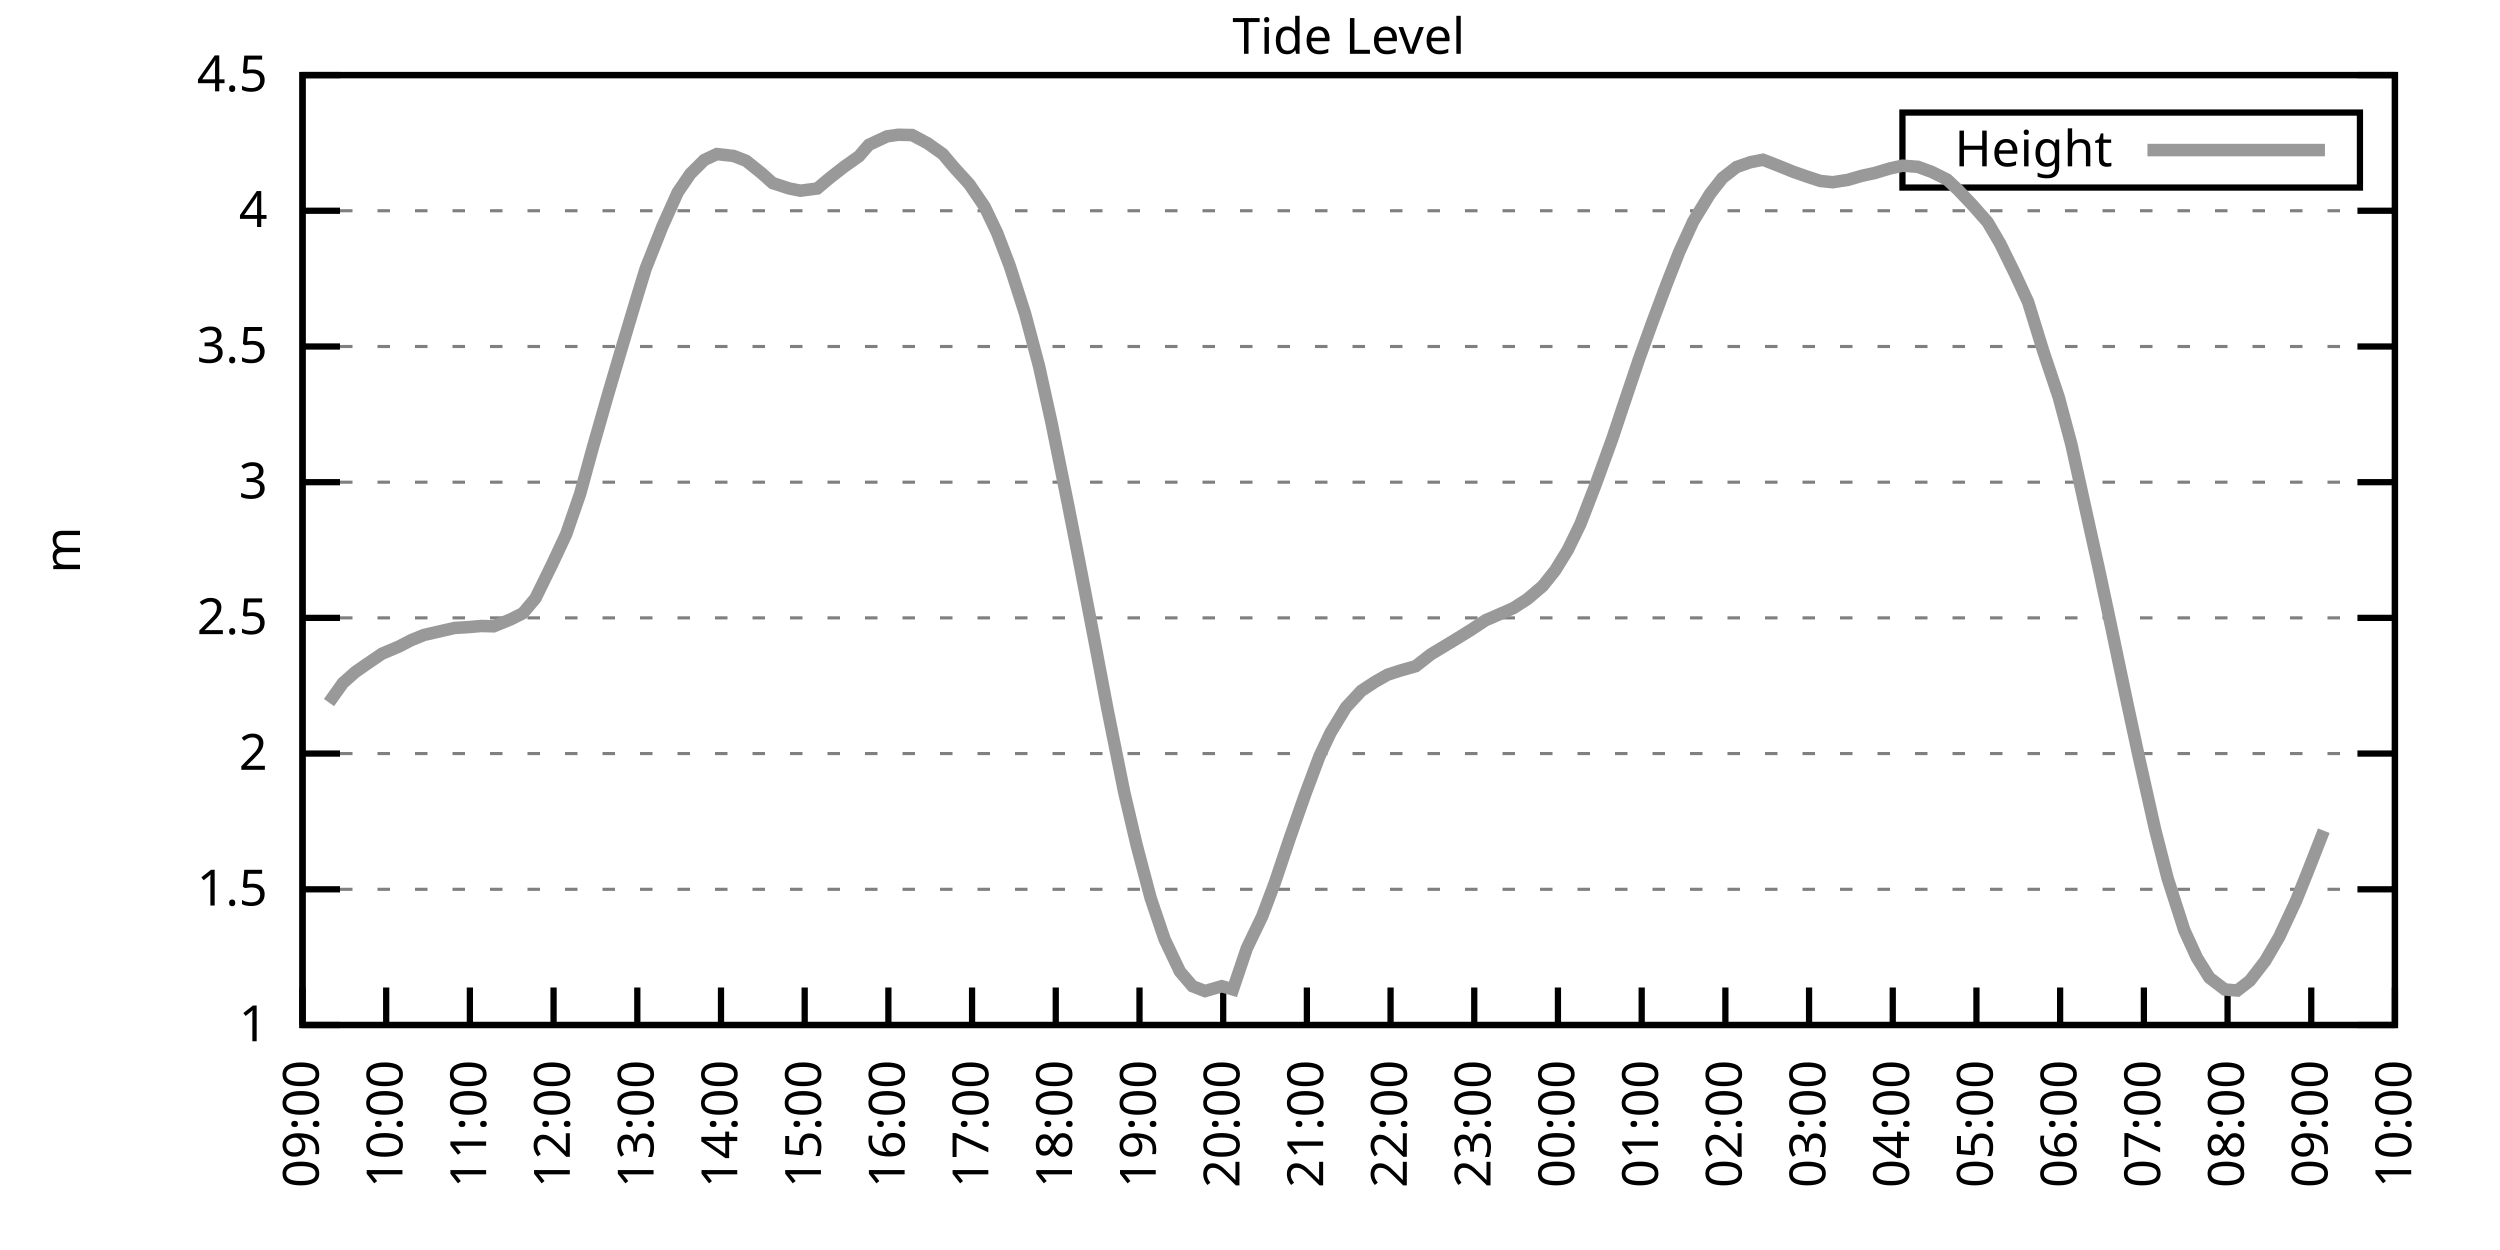
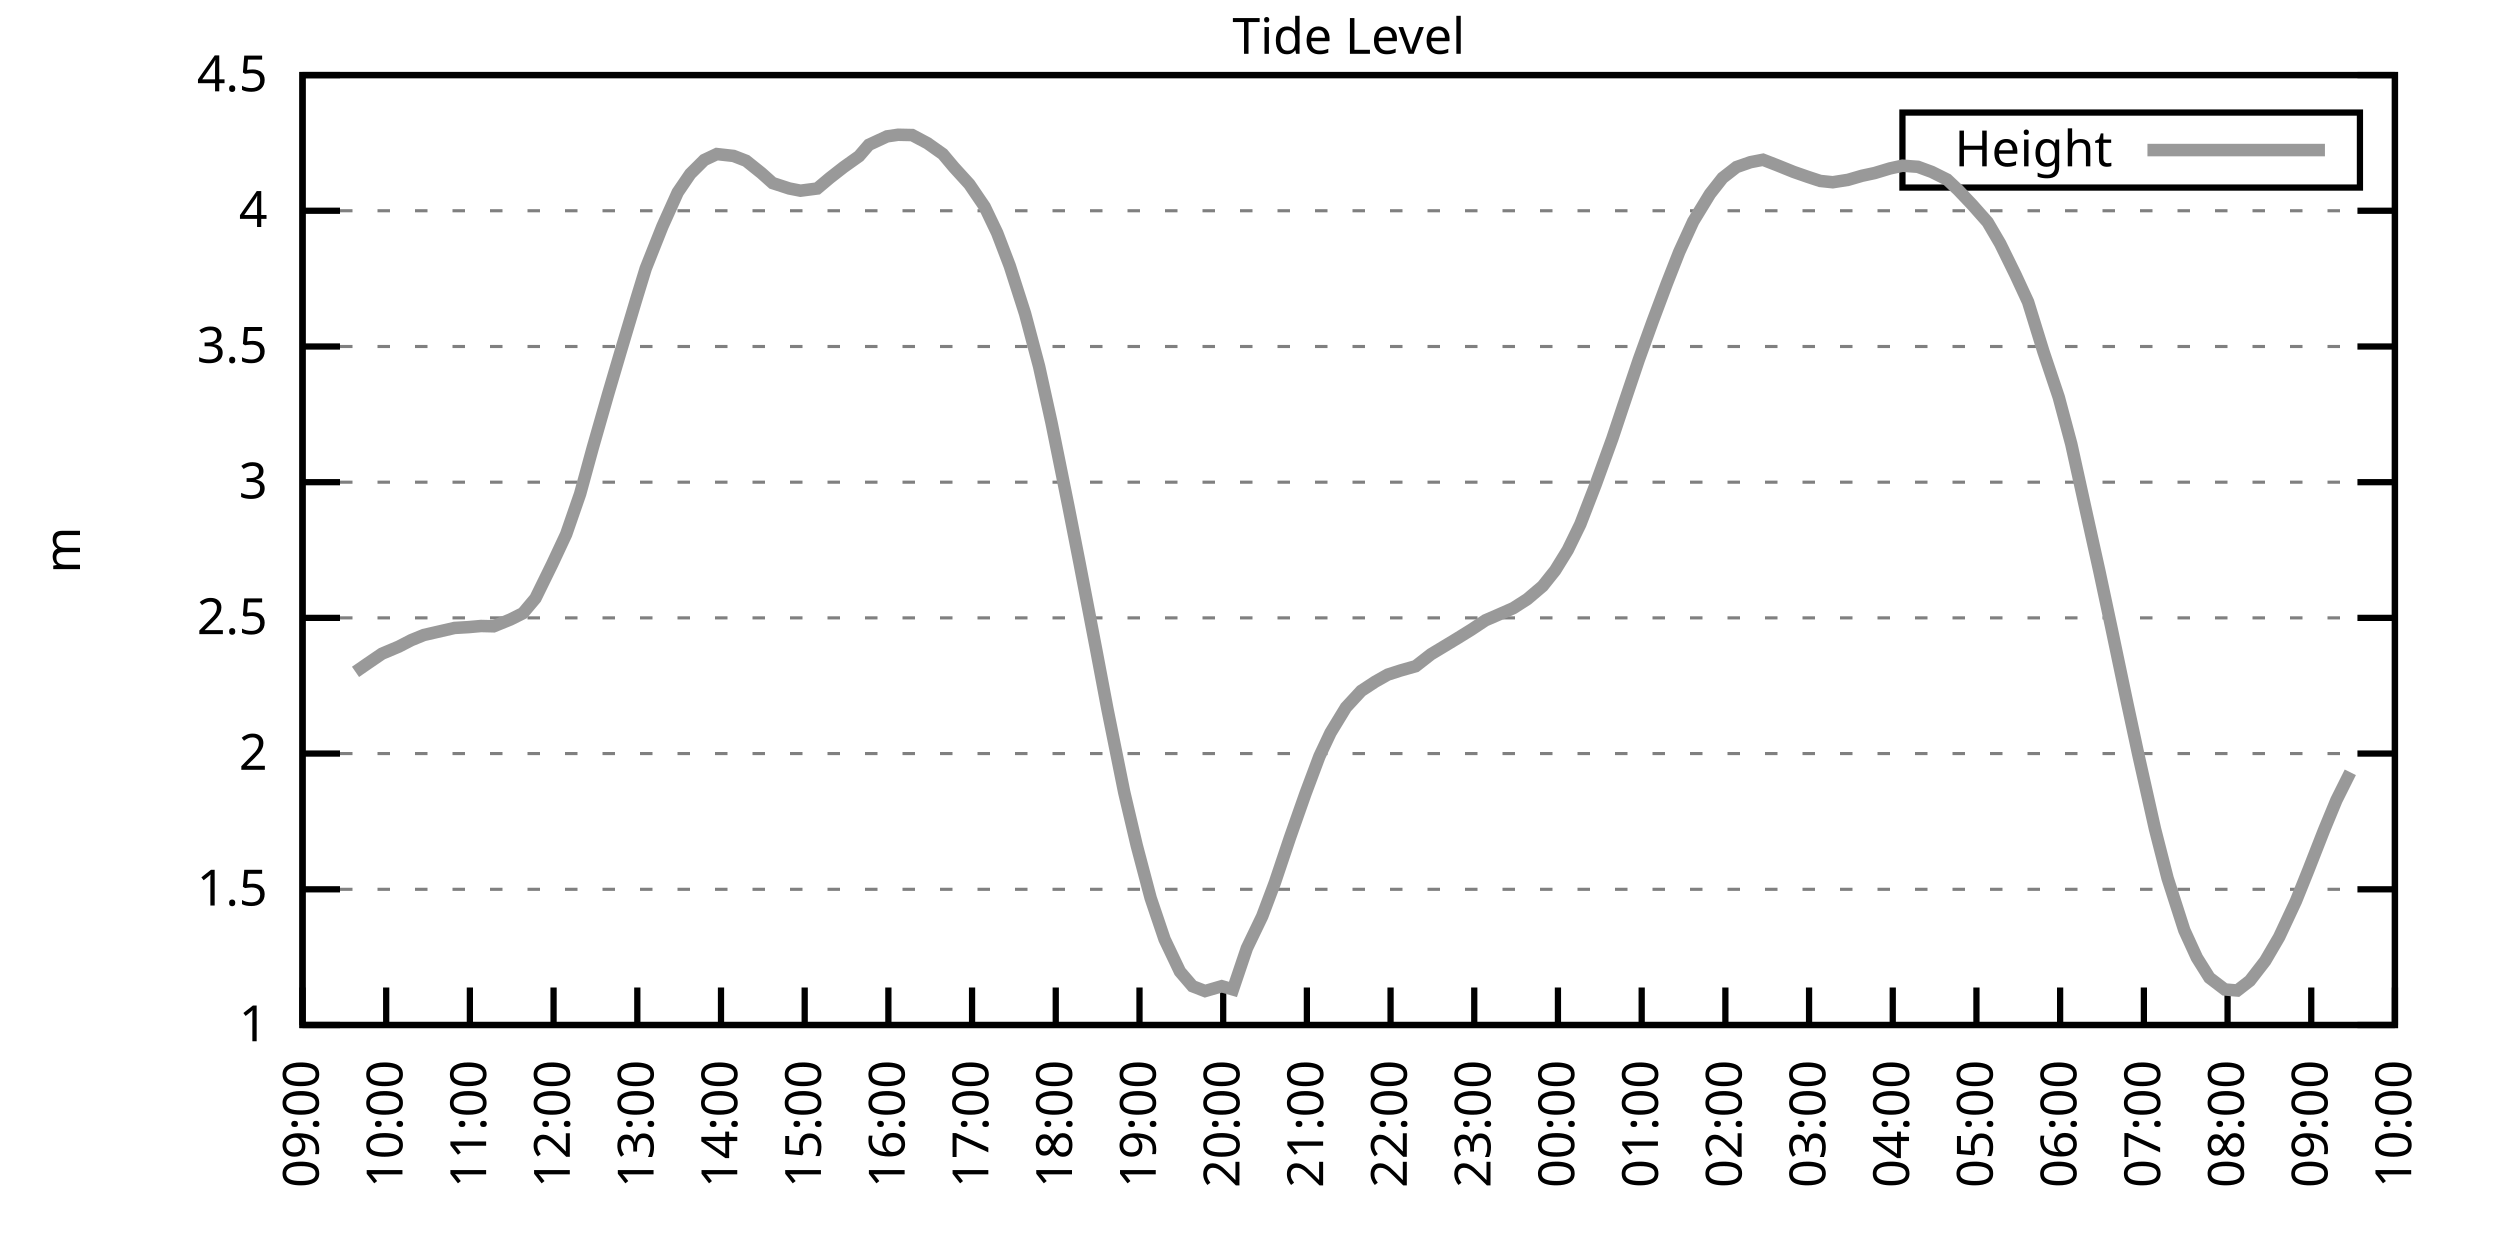
<svg xmlns="http://www.w3.org/2000/svg" xmlns:xlink="http://www.w3.org/1999/xlink" width="400" height="200" viewBox="0 0 400 200">
  <g id="gnuplot_canvas">
    <rect x="0" y="0" width="400" height="200" fill="none" />
    <defs>
      <circle id="gpDot" r="0.5" stroke-width="0.5" stroke="currentColor" />
      <path id="gpPt0" stroke-width="0.333" stroke="currentColor" d="M-1,0 h2 M0,-1 v2" />
      <path id="gpPt1" stroke-width="0.333" stroke="currentColor" d="M-1,-1 L1,1 M1,-1 L-1,1" />
      <path id="gpPt2" stroke-width="0.333" stroke="currentColor" d="M-1,0 L1,0 M0,-1 L0,1 M-1,-1 L1,1 M-1,1 L1,-1" />
      <rect id="gpPt3" stroke-width="0.333" stroke="currentColor" x="-1" y="-1" width="2" height="2" />
      <rect id="gpPt4" stroke-width="0.333" stroke="currentColor" fill="currentColor" x="-1" y="-1" width="2" height="2" />
      <circle id="gpPt5" stroke-width="0.333" stroke="currentColor" cx="0" cy="0" r="1" />
      <use xlink:href="#gpPt5" id="gpPt6" fill="currentColor" stroke="none" />
      <path id="gpPt7" stroke-width="0.333" stroke="currentColor" d="M0,-1.33 L-1.33,0.67 L1.33,0.67 z" />
      <use xlink:href="#gpPt7" id="gpPt8" fill="currentColor" stroke="none" />
      <use xlink:href="#gpPt7" id="gpPt9" stroke="currentColor" transform="rotate(180)" />
      <use xlink:href="#gpPt9" id="gpPt10" fill="currentColor" stroke="none" />
      <use xlink:href="#gpPt3" id="gpPt11" stroke="currentColor" transform="rotate(45)" />
      <use xlink:href="#gpPt11" id="gpPt12" fill="currentColor" stroke="none" />
      <path id="gpPt13" stroke-width="0.333" stroke="currentColor" d="M0,1.330 L1.265,0.411 L0.782,-1.067 L-0.782,-1.076 L-1.265,0.411 z" />
      <use xlink:href="#gpPt13" id="gpPt14" fill="currentColor" stroke="none" />
      <filter id="textbox" filterUnits="objectBoundingBox" x="0" y="0" height="1" width="1">
        <feFlood flood-color="white" flood-opacity="1" result="bgnd" />
        <feComposite in="SourceGraphic" in2="bgnd" operator="atop" />
      </filter>
      <filter id="greybox" filterUnits="objectBoundingBox" x="0" y="0" height="1" width="1">
        <feFlood flood-color="lightgrey" flood-opacity="1" result="grey" />
        <feComposite in="SourceGraphic" in2="grey" operator="atop" />
      </filter>
    </defs>
    <g fill="none" color="white" stroke="currentColor" stroke-width="1.00" stroke-linecap="butt" stroke-linejoin="miter">
</g>
    <g fill="none" color="black" stroke="currentColor" stroke-width="1.00" stroke-linecap="butt" stroke-linejoin="miter">
      <g stroke="none" shape-rendering="crispEdges">
        <polygon fill="rgb(255, 255, 255)" points="48.40,164.00 383.18,164.00 383.18,12.02 48.40,12.02 " />
      </g>
    </g>
    <g fill="none" color="black" stroke="currentColor" stroke-width="1.00" stroke-linecap="butt" stroke-linejoin="miter">
</g>
    <g fill="none" color="black" stroke="black" stroke-width="0.50" stroke-linecap="butt" stroke-linejoin="miter">
</g>
    <g fill="none" color="gray" stroke="currentColor" stroke-width="0.50" stroke-linecap="butt" stroke-linejoin="miter">
      <path stroke="gray" stroke-dasharray="2,4" class="gridline" d="M48.40,164.00 L383.19,164.00  " />
    </g>
    <g fill="none" color="gray" stroke="gray" stroke-width="1.00" stroke-linecap="butt" stroke-linejoin="miter">
</g>
    <g fill="none" color="black" stroke="currentColor" stroke-width="1.00" stroke-linecap="butt" stroke-linejoin="miter">
      <path stroke="black" d="M48.40,164.00 L54.40,164.00 M383.19,164.00 L377.19,164.00  " />
      <g transform="translate(42.80,166.60)" stroke="none" fill="black" font-family="Sans" font-size="8.00" text-anchor="end">
        <text>
          <tspan font-family="Sans"> 1</tspan>
        </text>
      </g>
    </g>
    <g fill="none" color="black" stroke="currentColor" stroke-width="1.00" stroke-linecap="butt" stroke-linejoin="miter">
</g>
    <g fill="none" color="black" stroke="black" stroke-width="0.50" stroke-linecap="butt" stroke-linejoin="miter">
</g>
    <g fill="none" color="gray" stroke="currentColor" stroke-width="0.50" stroke-linecap="butt" stroke-linejoin="miter">
      <path stroke="gray" stroke-dasharray="2,4" class="gridline" d="M48.40,142.29 L383.19,142.29  " />
    </g>
    <g fill="none" color="gray" stroke="gray" stroke-width="1.00" stroke-linecap="butt" stroke-linejoin="miter">
</g>
    <g fill="none" color="black" stroke="currentColor" stroke-width="1.00" stroke-linecap="butt" stroke-linejoin="miter">
      <path stroke="black" d="M48.40,142.29 L54.40,142.29 M383.19,142.29 L377.19,142.29  " />
      <g transform="translate(42.80,144.89)" stroke="none" fill="black" font-family="Sans" font-size="8.00" text-anchor="end">
        <text>
          <tspan font-family="Sans"> 1.5</tspan>
        </text>
      </g>
    </g>
    <g fill="none" color="black" stroke="currentColor" stroke-width="1.00" stroke-linecap="butt" stroke-linejoin="miter">
</g>
    <g fill="none" color="black" stroke="black" stroke-width="0.50" stroke-linecap="butt" stroke-linejoin="miter">
</g>
    <g fill="none" color="gray" stroke="currentColor" stroke-width="0.50" stroke-linecap="butt" stroke-linejoin="miter">
      <path stroke="gray" stroke-dasharray="2,4" class="gridline" d="M48.40,120.57 L383.19,120.57  " />
    </g>
    <g fill="none" color="gray" stroke="gray" stroke-width="1.00" stroke-linecap="butt" stroke-linejoin="miter">
</g>
    <g fill="none" color="black" stroke="currentColor" stroke-width="1.00" stroke-linecap="butt" stroke-linejoin="miter">
      <path stroke="black" d="M48.40,120.57 L54.40,120.57 M383.19,120.57 L377.19,120.57  " />
      <g transform="translate(42.80,123.17)" stroke="none" fill="black" font-family="Sans" font-size="8.00" text-anchor="end">
        <text>
          <tspan font-family="Sans"> 2</tspan>
        </text>
      </g>
    </g>
    <g fill="none" color="black" stroke="currentColor" stroke-width="1.00" stroke-linecap="butt" stroke-linejoin="miter">
</g>
    <g fill="none" color="black" stroke="black" stroke-width="0.50" stroke-linecap="butt" stroke-linejoin="miter">
</g>
    <g fill="none" color="gray" stroke="currentColor" stroke-width="0.50" stroke-linecap="butt" stroke-linejoin="miter">
      <path stroke="gray" stroke-dasharray="2,4" class="gridline" d="M48.40,98.86 L383.19,98.86  " />
    </g>
    <g fill="none" color="gray" stroke="gray" stroke-width="1.00" stroke-linecap="butt" stroke-linejoin="miter">
</g>
    <g fill="none" color="black" stroke="currentColor" stroke-width="1.00" stroke-linecap="butt" stroke-linejoin="miter">
      <path stroke="black" d="M48.40,98.86 L54.40,98.86 M383.19,98.86 L377.19,98.86  " />
      <g transform="translate(42.80,101.46)" stroke="none" fill="black" font-family="Sans" font-size="8.00" text-anchor="end">
        <text>
          <tspan font-family="Sans"> 2.5</tspan>
        </text>
      </g>
    </g>
    <g fill="none" color="black" stroke="currentColor" stroke-width="1.00" stroke-linecap="butt" stroke-linejoin="miter">
</g>
    <g fill="none" color="black" stroke="black" stroke-width="0.50" stroke-linecap="butt" stroke-linejoin="miter">
</g>
    <g fill="none" color="gray" stroke="currentColor" stroke-width="0.50" stroke-linecap="butt" stroke-linejoin="miter">
      <path stroke="gray" stroke-dasharray="2,4" class="gridline" d="M48.40,77.15 L383.19,77.15  " />
    </g>
    <g fill="none" color="gray" stroke="gray" stroke-width="1.00" stroke-linecap="butt" stroke-linejoin="miter">
</g>
    <g fill="none" color="black" stroke="currentColor" stroke-width="1.00" stroke-linecap="butt" stroke-linejoin="miter">
      <path stroke="black" d="M48.40,77.15 L54.40,77.15 M383.19,77.15 L377.19,77.15  " />
      <g transform="translate(42.80,79.75)" stroke="none" fill="black" font-family="Sans" font-size="8.00" text-anchor="end">
        <text>
          <tspan font-family="Sans"> 3</tspan>
        </text>
      </g>
    </g>
    <g fill="none" color="black" stroke="currentColor" stroke-width="1.00" stroke-linecap="butt" stroke-linejoin="miter">
</g>
    <g fill="none" color="black" stroke="black" stroke-width="0.50" stroke-linecap="butt" stroke-linejoin="miter">
</g>
    <g fill="none" color="gray" stroke="currentColor" stroke-width="0.50" stroke-linecap="butt" stroke-linejoin="miter">
      <path stroke="gray" stroke-dasharray="2,4" class="gridline" d="M48.40,55.44 L383.19,55.44  " />
    </g>
    <g fill="none" color="gray" stroke="gray" stroke-width="1.00" stroke-linecap="butt" stroke-linejoin="miter">
</g>
    <g fill="none" color="black" stroke="currentColor" stroke-width="1.00" stroke-linecap="butt" stroke-linejoin="miter">
      <path stroke="black" d="M48.40,55.44 L54.40,55.44 M383.19,55.44 L377.19,55.44  " />
      <g transform="translate(42.80,58.04)" stroke="none" fill="black" font-family="Sans" font-size="8.00" text-anchor="end">
        <text>
          <tspan font-family="Sans"> 3.5</tspan>
        </text>
      </g>
    </g>
    <g fill="none" color="black" stroke="currentColor" stroke-width="1.00" stroke-linecap="butt" stroke-linejoin="miter">
</g>
    <g fill="none" color="black" stroke="black" stroke-width="0.50" stroke-linecap="butt" stroke-linejoin="miter">
</g>
    <g fill="none" color="gray" stroke="currentColor" stroke-width="0.50" stroke-linecap="butt" stroke-linejoin="miter">
      <path stroke="gray" stroke-dasharray="2,4" class="gridline" d="M48.40,33.72 L383.19,33.72  " />
    </g>
    <g fill="none" color="gray" stroke="gray" stroke-width="1.00" stroke-linecap="butt" stroke-linejoin="miter">
</g>
    <g fill="none" color="black" stroke="currentColor" stroke-width="1.00" stroke-linecap="butt" stroke-linejoin="miter">
      <path stroke="black" d="M48.40,33.72 L54.40,33.72 M383.19,33.72 L377.19,33.72  " />
      <g transform="translate(42.80,36.32)" stroke="none" fill="black" font-family="Sans" font-size="8.00" text-anchor="end">
        <text>
          <tspan font-family="Sans"> 4</tspan>
        </text>
      </g>
    </g>
    <g fill="none" color="black" stroke="currentColor" stroke-width="1.00" stroke-linecap="butt" stroke-linejoin="miter">
</g>
    <g fill="none" color="black" stroke="black" stroke-width="0.50" stroke-linecap="butt" stroke-linejoin="miter">
</g>
    <g fill="none" color="gray" stroke="currentColor" stroke-width="0.50" stroke-linecap="butt" stroke-linejoin="miter">
      <path stroke="gray" stroke-dasharray="2,4" class="gridline" d="M48.40,12.01 L383.19,12.01  " />
    </g>
    <g fill="none" color="gray" stroke="gray" stroke-width="1.00" stroke-linecap="butt" stroke-linejoin="miter">
</g>
    <g fill="none" color="black" stroke="currentColor" stroke-width="1.00" stroke-linecap="butt" stroke-linejoin="miter">
      <path stroke="black" d="M48.40,12.01 L54.40,12.01 M383.19,12.01 L377.19,12.01  " />
      <g transform="translate(42.80,14.61)" stroke="none" fill="black" font-family="Sans" font-size="8.00" text-anchor="end">
        <text>
          <tspan font-family="Sans"> 4.5</tspan>
        </text>
      </g>
    </g>
    <g fill="none" color="black" stroke="currentColor" stroke-width="1.00" stroke-linecap="butt" stroke-linejoin="miter">
      <path stroke="black" d="M48.40,164.00 L48.40,158.00  " />
      <g transform="translate(51.00,169.60) rotate(270.00)" stroke="none" fill="black" font-family="Sans" font-size="8.00" text-anchor="end">
        <text>
          <tspan font-family="Sans">09:00</tspan>
        </text>
      </g>
    </g>
    <g fill="none" color="black" stroke="currentColor" stroke-width="1.00" stroke-linecap="butt" stroke-linejoin="miter">
      <path stroke="black" d="M61.79,164.00 L61.79,158.00  " />
      <g transform="translate(64.39,169.60) rotate(270.00)" stroke="none" fill="black" font-family="Sans" font-size="8.00" text-anchor="end">
        <text>
          <tspan font-family="Sans">10:00</tspan>
        </text>
      </g>
    </g>
    <g fill="none" color="black" stroke="currentColor" stroke-width="1.00" stroke-linecap="butt" stroke-linejoin="miter">
      <path stroke="black" d="M75.18,164.00 L75.18,158.00  " />
      <g transform="translate(77.78,169.60) rotate(270.00)" stroke="none" fill="black" font-family="Sans" font-size="8.00" text-anchor="end">
        <text>
          <tspan font-family="Sans">11:00</tspan>
        </text>
      </g>
    </g>
    <g fill="none" color="black" stroke="currentColor" stroke-width="1.00" stroke-linecap="butt" stroke-linejoin="miter">
      <path stroke="black" d="M88.57,164.00 L88.57,158.00  " />
      <g transform="translate(91.17,169.60) rotate(270.00)" stroke="none" fill="black" font-family="Sans" font-size="8.00" text-anchor="end">
        <text>
          <tspan font-family="Sans">12:00</tspan>
        </text>
      </g>
    </g>
    <g fill="none" color="black" stroke="currentColor" stroke-width="1.00" stroke-linecap="butt" stroke-linejoin="miter">
      <path stroke="black" d="M101.97,164.00 L101.97,158.00  " />
      <g transform="translate(104.57,169.60) rotate(270.00)" stroke="none" fill="black" font-family="Sans" font-size="8.00" text-anchor="end">
        <text>
          <tspan font-family="Sans">13:00</tspan>
        </text>
      </g>
    </g>
    <g fill="none" color="black" stroke="currentColor" stroke-width="1.00" stroke-linecap="butt" stroke-linejoin="miter">
      <path stroke="black" d="M115.36,164.00 L115.36,158.00  " />
      <g transform="translate(117.96,169.60) rotate(270.00)" stroke="none" fill="black" font-family="Sans" font-size="8.00" text-anchor="end">
        <text>
          <tspan font-family="Sans">14:00</tspan>
        </text>
      </g>
    </g>
    <g fill="none" color="black" stroke="currentColor" stroke-width="1.00" stroke-linecap="butt" stroke-linejoin="miter">
      <path stroke="black" d="M128.75,164.00 L128.75,158.00  " />
      <g transform="translate(131.35,169.60) rotate(270.00)" stroke="none" fill="black" font-family="Sans" font-size="8.00" text-anchor="end">
        <text>
          <tspan font-family="Sans">15:00</tspan>
        </text>
      </g>
    </g>
    <g fill="none" color="black" stroke="currentColor" stroke-width="1.00" stroke-linecap="butt" stroke-linejoin="miter">
      <path stroke="black" d="M142.14,164.00 L142.14,158.00  " />
      <g transform="translate(144.74,169.60) rotate(270.00)" stroke="none" fill="black" font-family="Sans" font-size="8.00" text-anchor="end">
        <text>
          <tspan font-family="Sans">16:00</tspan>
        </text>
      </g>
    </g>
    <g fill="none" color="black" stroke="currentColor" stroke-width="1.00" stroke-linecap="butt" stroke-linejoin="miter">
      <path stroke="black" d="M155.53,164.00 L155.53,158.00  " />
      <g transform="translate(158.13,169.60) rotate(270.00)" stroke="none" fill="black" font-family="Sans" font-size="8.00" text-anchor="end">
        <text>
          <tspan font-family="Sans">17:00</tspan>
        </text>
      </g>
    </g>
    <g fill="none" color="black" stroke="currentColor" stroke-width="1.00" stroke-linecap="butt" stroke-linejoin="miter">
      <path stroke="black" d="M168.92,164.00 L168.92,158.00  " />
      <g transform="translate(171.52,169.60) rotate(270.00)" stroke="none" fill="black" font-family="Sans" font-size="8.00" text-anchor="end">
        <text>
          <tspan font-family="Sans">18:00</tspan>
        </text>
      </g>
    </g>
    <g fill="none" color="black" stroke="currentColor" stroke-width="1.00" stroke-linecap="butt" stroke-linejoin="miter">
      <path stroke="black" d="M182.32,164.00 L182.32,158.00  " />
      <g transform="translate(184.92,169.60) rotate(270.00)" stroke="none" fill="black" font-family="Sans" font-size="8.00" text-anchor="end">
        <text>
          <tspan font-family="Sans">19:00</tspan>
        </text>
      </g>
    </g>
    <g fill="none" color="black" stroke="currentColor" stroke-width="1.00" stroke-linecap="butt" stroke-linejoin="miter">
      <path stroke="black" d="M195.71,164.00 L195.71,158.00  " />
      <g transform="translate(198.31,169.60) rotate(270.00)" stroke="none" fill="black" font-family="Sans" font-size="8.00" text-anchor="end">
        <text>
          <tspan font-family="Sans">20:00</tspan>
        </text>
      </g>
    </g>
    <g fill="none" color="black" stroke="currentColor" stroke-width="1.00" stroke-linecap="butt" stroke-linejoin="miter">
      <path stroke="black" d="M209.10,164.00 L209.10,158.00  " />
      <g transform="translate(211.70,169.60) rotate(270.00)" stroke="none" fill="black" font-family="Sans" font-size="8.00" text-anchor="end">
        <text>
          <tspan font-family="Sans">21:00</tspan>
        </text>
      </g>
    </g>
    <g fill="none" color="black" stroke="currentColor" stroke-width="1.00" stroke-linecap="butt" stroke-linejoin="miter">
      <path stroke="black" d="M222.49,164.00 L222.49,158.00  " />
      <g transform="translate(225.09,169.60) rotate(270.00)" stroke="none" fill="black" font-family="Sans" font-size="8.00" text-anchor="end">
        <text>
          <tspan font-family="Sans">22:00</tspan>
        </text>
      </g>
    </g>
    <g fill="none" color="black" stroke="currentColor" stroke-width="1.00" stroke-linecap="butt" stroke-linejoin="miter">
      <path stroke="black" d="M235.88,164.00 L235.88,158.00  " />
      <g transform="translate(238.48,169.60) rotate(270.00)" stroke="none" fill="black" font-family="Sans" font-size="8.00" text-anchor="end">
        <text>
          <tspan font-family="Sans">23:00</tspan>
        </text>
      </g>
    </g>
    <g fill="none" color="black" stroke="currentColor" stroke-width="1.00" stroke-linecap="butt" stroke-linejoin="miter">
      <path stroke="black" d="M249.27,164.00 L249.27,158.00  " />
      <g transform="translate(251.87,169.60) rotate(270.00)" stroke="none" fill="black" font-family="Sans" font-size="8.00" text-anchor="end">
        <text>
          <tspan font-family="Sans">00:00</tspan>
        </text>
      </g>
    </g>
    <g fill="none" color="black" stroke="currentColor" stroke-width="1.00" stroke-linecap="butt" stroke-linejoin="miter">
      <path stroke="black" d="M262.67,164.00 L262.67,158.00  " />
      <g transform="translate(265.27,169.60) rotate(270.00)" stroke="none" fill="black" font-family="Sans" font-size="8.00" text-anchor="end">
        <text>
          <tspan font-family="Sans">01:00</tspan>
        </text>
      </g>
    </g>
    <g fill="none" color="black" stroke="currentColor" stroke-width="1.00" stroke-linecap="butt" stroke-linejoin="miter">
      <path stroke="black" d="M276.06,164.00 L276.06,158.00  " />
      <g transform="translate(278.66,169.60) rotate(270.00)" stroke="none" fill="black" font-family="Sans" font-size="8.00" text-anchor="end">
        <text>
          <tspan font-family="Sans">02:00</tspan>
        </text>
      </g>
    </g>
    <g fill="none" color="black" stroke="currentColor" stroke-width="1.00" stroke-linecap="butt" stroke-linejoin="miter">
      <path stroke="black" d="M289.45,164.00 L289.45,158.00  " />
      <g transform="translate(292.05,169.60) rotate(270.00)" stroke="none" fill="black" font-family="Sans" font-size="8.00" text-anchor="end">
        <text>
          <tspan font-family="Sans">03:00</tspan>
        </text>
      </g>
    </g>
    <g fill="none" color="black" stroke="currentColor" stroke-width="1.00" stroke-linecap="butt" stroke-linejoin="miter">
      <path stroke="black" d="M302.84,164.00 L302.84,158.00  " />
      <g transform="translate(305.44,169.60) rotate(270.00)" stroke="none" fill="black" font-family="Sans" font-size="8.00" text-anchor="end">
        <text>
          <tspan font-family="Sans">04:00</tspan>
        </text>
      </g>
    </g>
    <g fill="none" color="black" stroke="currentColor" stroke-width="1.00" stroke-linecap="butt" stroke-linejoin="miter">
      <path stroke="black" d="M316.23,164.00 L316.23,158.00  " />
      <g transform="translate(318.83,169.60) rotate(270.00)" stroke="none" fill="black" font-family="Sans" font-size="8.00" text-anchor="end">
        <text>
          <tspan font-family="Sans">05:00</tspan>
        </text>
      </g>
    </g>
    <g fill="none" color="black" stroke="currentColor" stroke-width="1.00" stroke-linecap="butt" stroke-linejoin="miter">
      <path stroke="black" d="M329.62,164.00 L329.62,158.00  " />
      <g transform="translate(332.22,169.60) rotate(270.00)" stroke="none" fill="black" font-family="Sans" font-size="8.00" text-anchor="end">
        <text>
          <tspan font-family="Sans">06:00</tspan>
        </text>
      </g>
    </g>
    <g fill="none" color="black" stroke="currentColor" stroke-width="1.00" stroke-linecap="butt" stroke-linejoin="miter">
      <path stroke="black" d="M343.02,164.00 L343.02,158.00  " />
      <g transform="translate(345.62,169.60) rotate(270.00)" stroke="none" fill="black" font-family="Sans" font-size="8.00" text-anchor="end">
        <text>
          <tspan font-family="Sans">07:00</tspan>
        </text>
      </g>
    </g>
    <g fill="none" color="black" stroke="currentColor" stroke-width="1.00" stroke-linecap="butt" stroke-linejoin="miter">
      <path stroke="black" d="M356.41,164.00 L356.41,158.00  " />
      <g transform="translate(359.01,169.60) rotate(270.00)" stroke="none" fill="black" font-family="Sans" font-size="8.00" text-anchor="end">
        <text>
          <tspan font-family="Sans">08:00</tspan>
        </text>
      </g>
    </g>
    <g fill="none" color="black" stroke="currentColor" stroke-width="1.00" stroke-linecap="butt" stroke-linejoin="miter">
      <path stroke="black" d="M369.80,164.00 L369.80,158.00  " />
      <g transform="translate(372.40,169.60) rotate(270.00)" stroke="none" fill="black" font-family="Sans" font-size="8.00" text-anchor="end">
        <text>
          <tspan font-family="Sans">09:00</tspan>
        </text>
      </g>
    </g>
    <g fill="none" color="black" stroke="currentColor" stroke-width="1.00" stroke-linecap="butt" stroke-linejoin="miter">
      <path stroke="black" d="M383.19,164.00 L383.19,158.00  " />
      <g transform="translate(385.79,169.60) rotate(270.00)" stroke="none" fill="black" font-family="Sans" font-size="8.00" text-anchor="end">
        <text>
          <tspan font-family="Sans">10:00</tspan>
        </text>
      </g>
    </g>
    <g fill="none" color="black" stroke="currentColor" stroke-width="1.00" stroke-linecap="butt" stroke-linejoin="miter">
</g>
    <g fill="none" color="black" stroke="currentColor" stroke-width="1.00" stroke-linecap="butt" stroke-linejoin="miter">
      <path stroke="black" d="M48.40,12.01 L48.40,164.00 L383.19,164.00 L383.19,12.01 L48.40,12.01 Z  " />
    </g>
    <g fill="none" color="black" stroke="currentColor" stroke-width="1.00" stroke-linecap="butt" stroke-linejoin="miter">
</g>
    <g fill="none" color="black" stroke="currentColor" stroke-width="1.00" stroke-linecap="butt" stroke-linejoin="miter">
      <path stroke="black" d="M304.39,30.01 L304.39,18.01 L377.59,18.01 L377.59,30.01 L304.39,30.01 Z  " />
    </g>
    <g id="Tide_level_plot_1">
      <g fill="none" color="white" stroke="black" stroke-width="2.00" stroke-linecap="butt" stroke-linejoin="miter">
</g>
      <g fill="none" color="black" stroke="currentColor" stroke-width="2.00" stroke-linecap="butt" stroke-linejoin="miter">
        <g transform="translate(337.99,26.61)" stroke="none" fill="black" font-family="Sans" font-size="8.00" text-anchor="end">
          <text>
            <tspan font-family="Sans">Height</tspan>
          </text>
        </g>
      </g>
      <g fill="none" color="black" stroke="currentColor" stroke-width="2.00" stroke-linecap="butt" stroke-linejoin="miter">
-         <path stroke="rgb(153, 153, 153)" d="M343.59,24.01 L371.99,24.01 M52.64,112.41 L54.87,109.28 L56.88,107.50 L58.89,106.11 L61.12,104.59 L63.80,103.46   L65.81,102.42 L67.82,101.60 L72.73,100.47 L74.96,100.34 L76.97,100.16 L78.98,100.21 L81.66,99.12 L83.66,98.12   L85.67,95.73 L88.35,90.26 L90.58,85.49 L92.82,79.02 L94.82,71.72 L97.28,63.12 L99.29,56.30 L101.74,48.10   L103.31,42.97 L105.98,36.24 L108.44,30.77 L110.45,27.82 L112.68,25.60 L114.69,24.65 L117.37,24.95 L119.38,25.73   L121.83,27.69 L123.62,29.29 L126.29,30.16 L128.08,30.51 L130.76,30.16 L132.77,28.47 L135.00,26.73 L137.45,24.99   L139.02,23.17 L141.92,21.82 L143.70,21.56 L145.94,21.61 L148.39,22.91 L150.85,24.65 L152.63,26.77 L155.09,29.47   L157.54,33.07 L159.55,37.28 L161.56,42.54 L164.01,50.18 L166.25,58.61 L168.25,67.68 L170.93,80.93 L172.72,90.05   L175.40,103.99 L177.18,113.41 L179.86,126.70 L181.87,135.25 L184.10,143.68 L186.33,150.28 L188.79,155.45 L190.80,157.79   L192.81,158.57 L195.48,157.79 L197.27,158.31 L199.50,151.71 L201.96,146.59 L203.97,141.24 L206.42,133.95 L208.88,126.96   L211.11,121.01 L212.89,117.23 L215.35,113.19 L217.80,110.54 L220.04,109.07 L222.04,107.94 L224.05,107.29 L226.51,106.59   L228.96,104.68 L231.20,103.33 L233.20,102.12 L235.44,100.73 L237.67,99.25 L239.68,98.38 L242.13,97.30 L244.36,95.87   L246.82,93.78 L248.83,91.26 L250.84,88.00 L252.85,83.88 L255.30,77.54 L257.98,70.16 L259.76,64.82 L262.22,57.52   L264.45,51.35 L266.68,45.40 L268.69,40.28 L270.92,35.42 L273.60,31.03 L275.61,28.47 L277.84,26.73 L280.07,25.95   L282.08,25.56 L284.32,26.43 L286.99,27.51 L289.23,28.29 L291.23,28.95 L293.24,29.16 L295.70,28.77 L297.93,28.12   L299.94,27.69 L302.39,26.95 L304.40,26.51 L306.86,26.69 L309.09,27.51 L311.54,28.73 L313.33,30.42 L315.56,32.77   L318.02,35.55 L320.03,38.98 L322.48,43.97 L324.49,48.31 L326.95,56.26 L329.40,63.56 L331.41,71.07 L333.86,82.19   L335.87,91.26 L337.88,100.69 L340.34,112.41 L342.12,120.70 L344.80,132.65 L346.81,140.51 L349.49,148.84 L351.50,153.23   L353.51,156.44 L355.96,158.31 L357.97,158.48 L359.98,156.92 L362.43,153.75 L364.66,149.93 L367.34,144.20 L369.35,139.20   L371.81,132.91  " />
+         <path stroke="rgb(153, 153, 153)" d="M343.59,24.01 L371.99,24.01 M56.88,107.50 L58.89,106.11 L61.12,104.59 L63.80,103.46 L65.81,102.42 L67.82,101.60   L72.73,100.47 L74.96,100.34 L76.97,100.16 L78.98,100.21 L81.66,99.12 L83.66,98.12 L85.67,95.73 L88.35,90.26   L90.58,85.49 L92.82,79.02 L94.82,71.72 L97.28,63.12 L99.29,56.30 L101.74,48.10 L103.31,42.97 L105.98,36.24   L108.44,30.77 L110.45,27.82 L112.68,25.60 L114.69,24.65 L117.37,24.95 L119.38,25.73 L121.83,27.69 L123.62,29.29   L126.29,30.16 L128.08,30.51 L130.76,30.16 L132.77,28.47 L135.00,26.73 L137.45,24.99 L139.02,23.17 L141.92,21.82   L143.70,21.56 L145.94,21.61 L148.39,22.91 L150.85,24.65 L152.63,26.77 L155.09,29.47 L157.54,33.07 L159.55,37.28   L161.56,42.54 L164.01,50.18 L166.25,58.61 L168.25,67.68 L170.93,80.93 L172.72,90.05 L175.40,103.99 L177.18,113.41   L179.86,126.70 L181.87,135.25 L184.10,143.68 L186.33,150.28 L188.79,155.45 L190.80,157.79 L192.81,158.57 L195.48,157.79   L197.27,158.31 L199.50,151.71 L201.96,146.59 L203.97,141.24 L206.42,133.95 L208.88,126.96 L211.11,121.01 L212.89,117.23   L215.35,113.19 L217.80,110.54 L220.04,109.07 L222.04,107.94 L224.05,107.29 L226.51,106.59 L228.96,104.68 L231.20,103.33   L233.20,102.12 L235.44,100.73 L237.67,99.25 L239.68,98.38 L242.13,97.30 L244.36,95.87 L246.82,93.78 L248.83,91.26   L250.84,88.00 L252.85,83.88 L255.30,77.54 L257.98,70.16 L259.76,64.82 L262.22,57.52 L264.45,51.35 L266.68,45.40   L268.69,40.28 L270.92,35.42 L273.60,31.03 L275.61,28.47 L277.84,26.73 L280.07,25.95 L282.08,25.56 L284.32,26.43   L286.99,27.51 L289.23,28.29 L291.23,28.95 L293.24,29.16 L295.70,28.77 L297.93,28.12 L299.94,27.69 L302.39,26.95   L304.40,26.51 L306.86,26.69 L309.09,27.51 L311.54,28.73 L313.33,30.42 L315.56,32.77 L318.02,35.55 L320.03,38.98   L322.48,43.97 L324.49,48.31 L326.95,56.26 L329.40,63.56 L331.41,71.07 L333.86,82.19 L335.87,91.26 L337.88,100.69   L340.34,112.41 L342.12,120.70 L344.80,132.65 L346.81,140.51 L349.49,148.84 L351.50,153.23 L353.51,156.44 L355.96,158.31   L357.97,158.48 L359.98,156.92 L362.43,153.75 L364.66,149.93 L367.34,144.20 L369.35,139.20 L371.81,132.91 L373.82,128.04   L376.05,123.57  " />
      </g>
    </g>
    <g fill="none" color="black" stroke="currentColor" stroke-width="2.00" stroke-linecap="butt" stroke-linejoin="miter">
</g>
    <g fill="none" color="black" stroke="black" stroke-width="1.00" stroke-linecap="butt" stroke-linejoin="miter">
</g>
    <g fill="none" color="black" stroke="currentColor" stroke-width="1.00" stroke-linecap="butt" stroke-linejoin="miter">
      <path stroke="black" d="M48.40,12.01 L48.40,164.00 L383.19,164.00 L383.19,12.01 L48.40,12.01 Z  " />
      <g transform="translate(12.80,88.01) rotate(270.00)" stroke="none" fill="black" font-family="Sans" font-size="8.00" text-anchor="middle">
        <text>
          <tspan font-family="Sans">m</tspan>
        </text>
      </g>
    </g>
    <g fill="none" color="black" stroke="currentColor" stroke-width="1.00" stroke-linecap="butt" stroke-linejoin="miter">
</g>
    <g fill="none" color="black" stroke="currentColor" stroke-width="1.00" stroke-linecap="butt" stroke-linejoin="miter">
      <g transform="translate(215.79,8.61)" stroke="none" fill="black" font-family="Sans" font-size="8.00" text-anchor="middle">
        <text>
          <tspan font-family="Sans">Tide Level</tspan>
        </text>
      </g>
    </g>
    <g fill="none" color="black" stroke="currentColor" stroke-width="1.00" stroke-linecap="butt" stroke-linejoin="miter">
</g>
  </g>
</svg>
